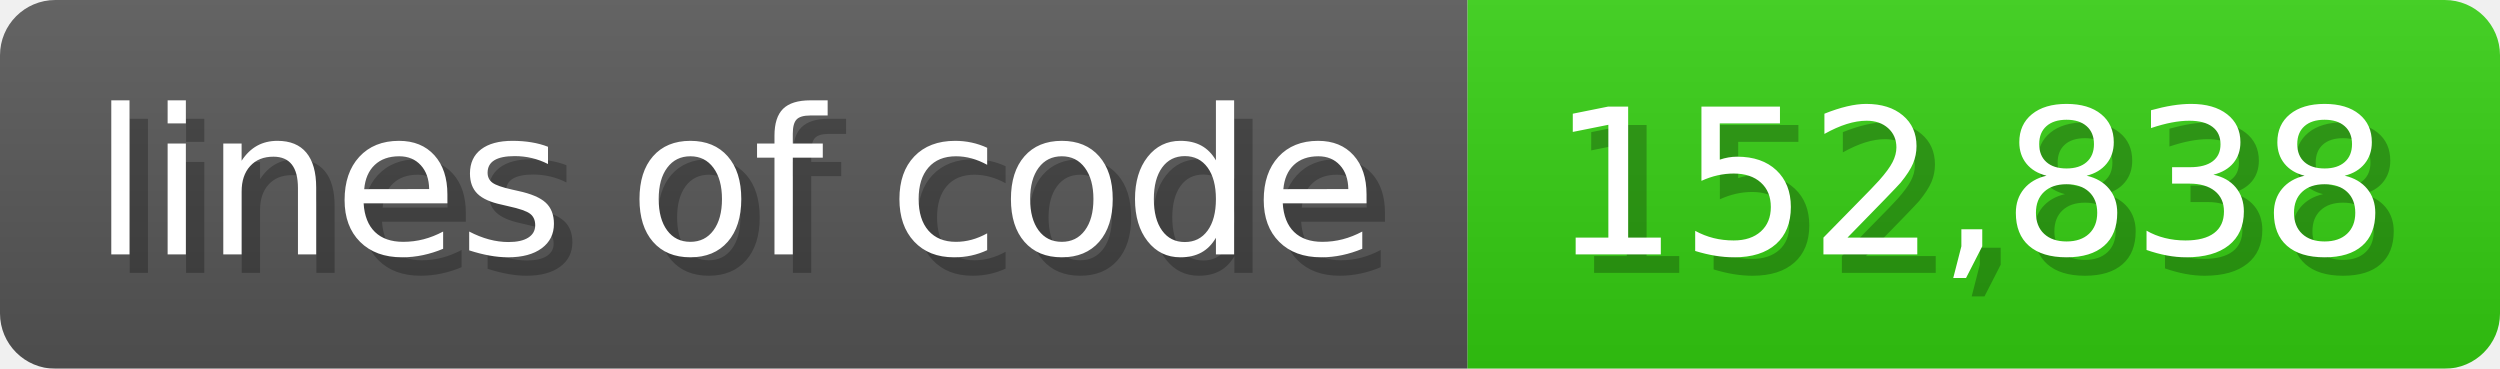
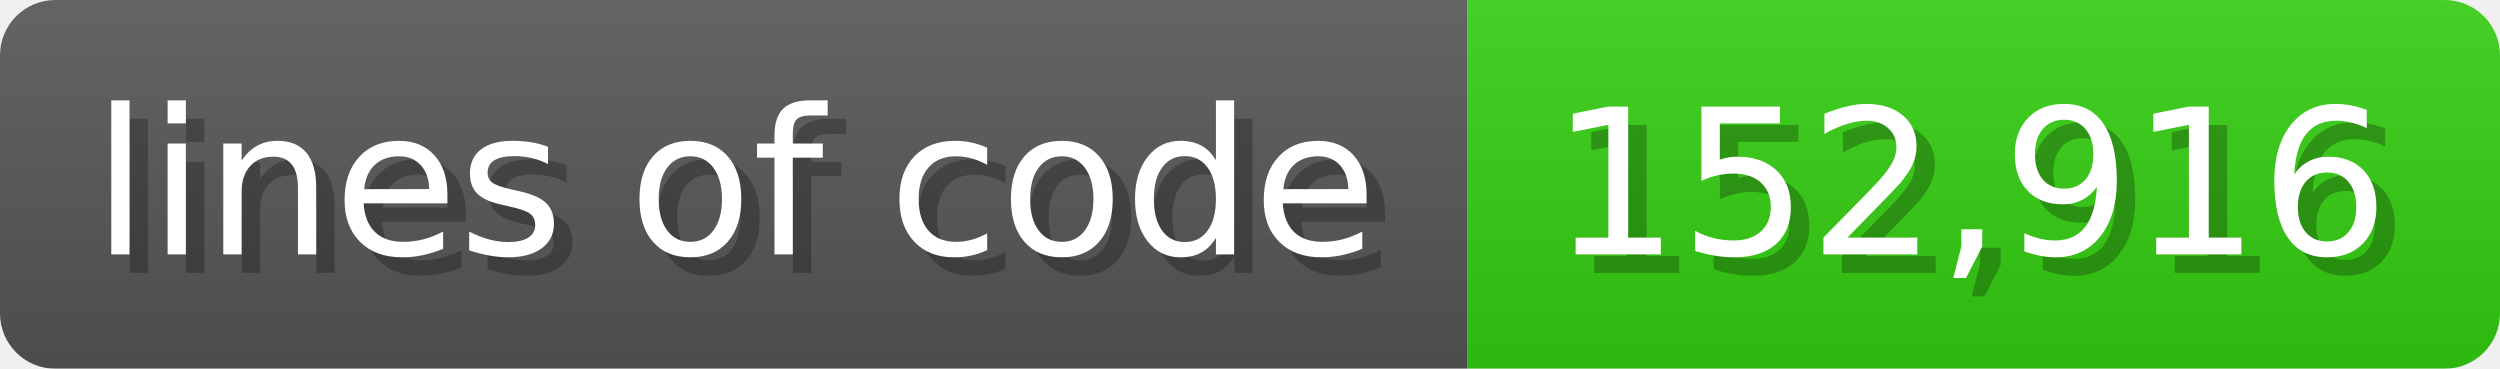
<svg xmlns="http://www.w3.org/2000/svg" width="135.6" height="20" viewBox="0 0 1356 200">
  <linearGradient id="a" x2="0" y2="100%">
    <stop offset="0" stop-opacity=".1" stop-color="#EEE" />
    <stop offset="1" stop-opacity=".1" />
  </linearGradient>
  <mask id="m">
    <rect width="1356" height="200" rx="30" fill="#FFF" />
  </mask>
  <g mask="url(#m)">
    <rect width="796" height="200" fill="#555" />
    <rect width="560" height="200" fill="#3C1" x="796" />
    <rect width="1356" height="200" fill="url(#a)" />
  </g>
  <g fill="#fff" text-anchor="start" font-family="Verdana,DejaVu Sans,sans-serif" font-size="110">
    <text x="60" y="148" textLength="696" fill="#000" opacity="0.25">lines of code</text>
    <text x="50" y="138" textLength="696">lines of code</text>
-     <text x="851" y="148" textLength="460" fill="#000" opacity="0.25">152,838</text>
-     <text x="841" y="138" textLength="460">152,838</text>
+     <text x="851" y="148" textLength="460" fill="#000" opacity="0.25">152,916</text>
+     <text x="841" y="138" textLength="460">152,916</text>
  </g>
</svg>
